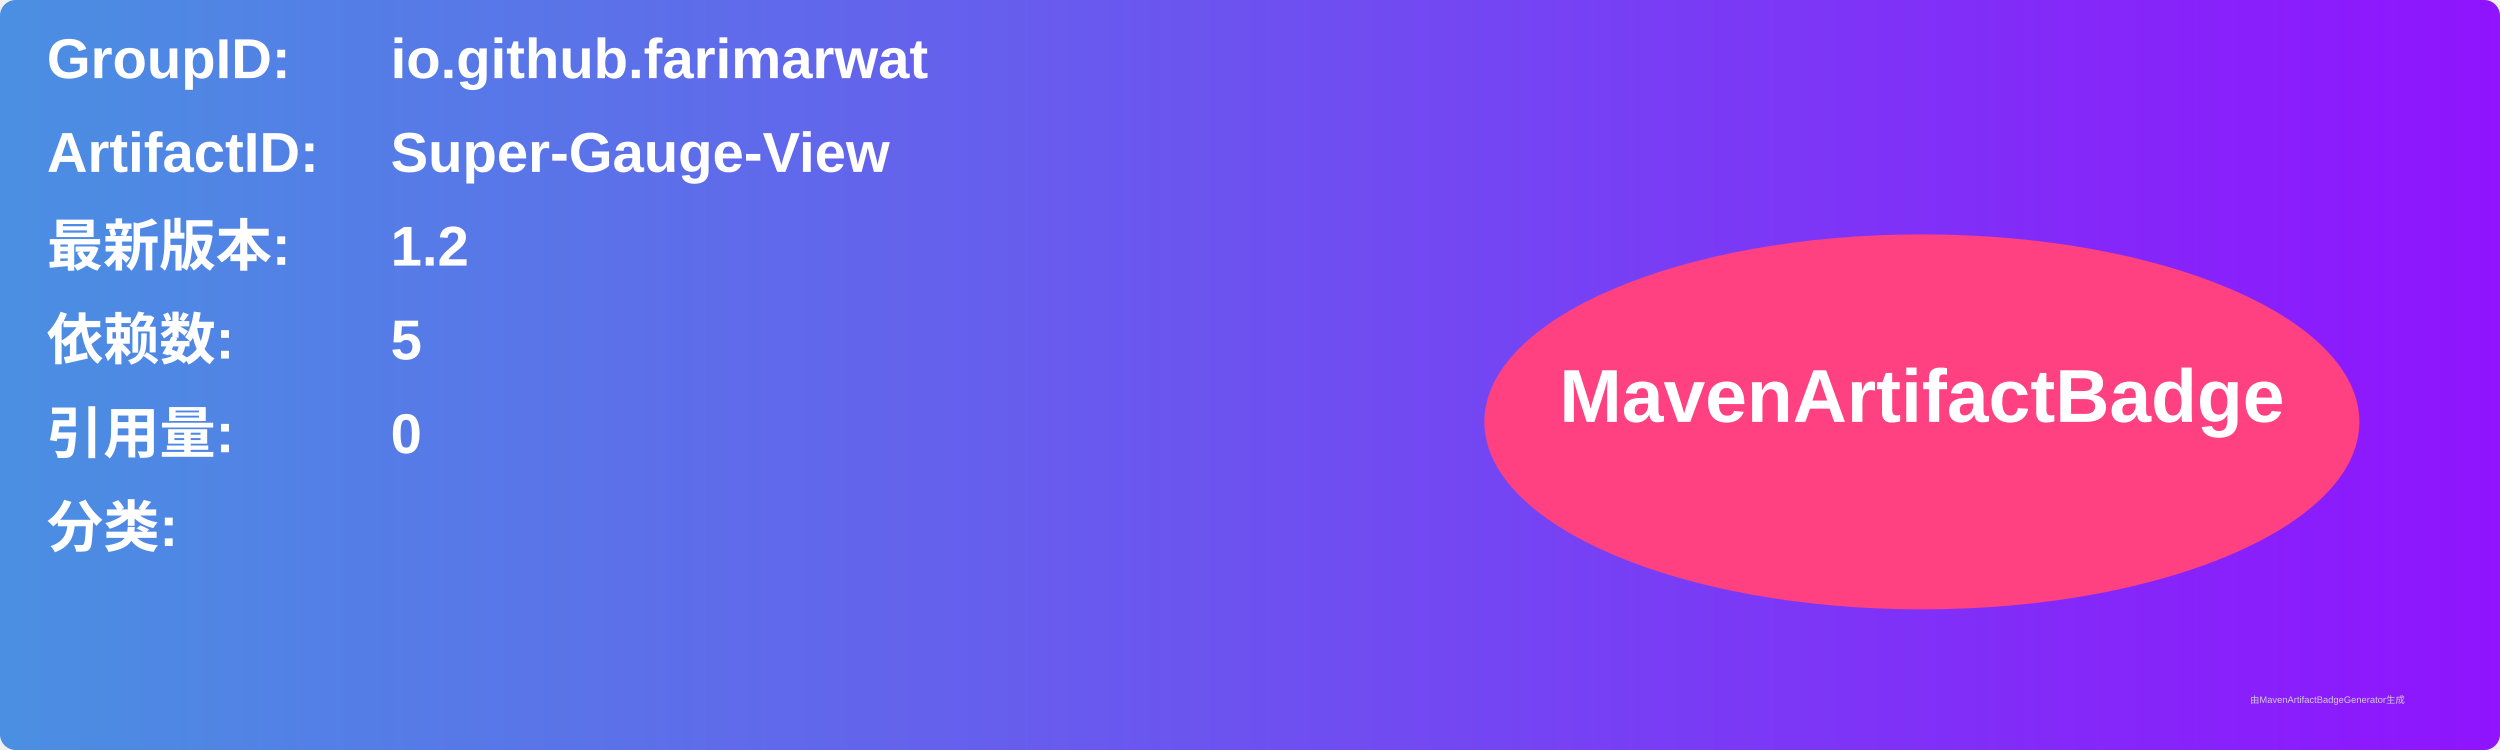
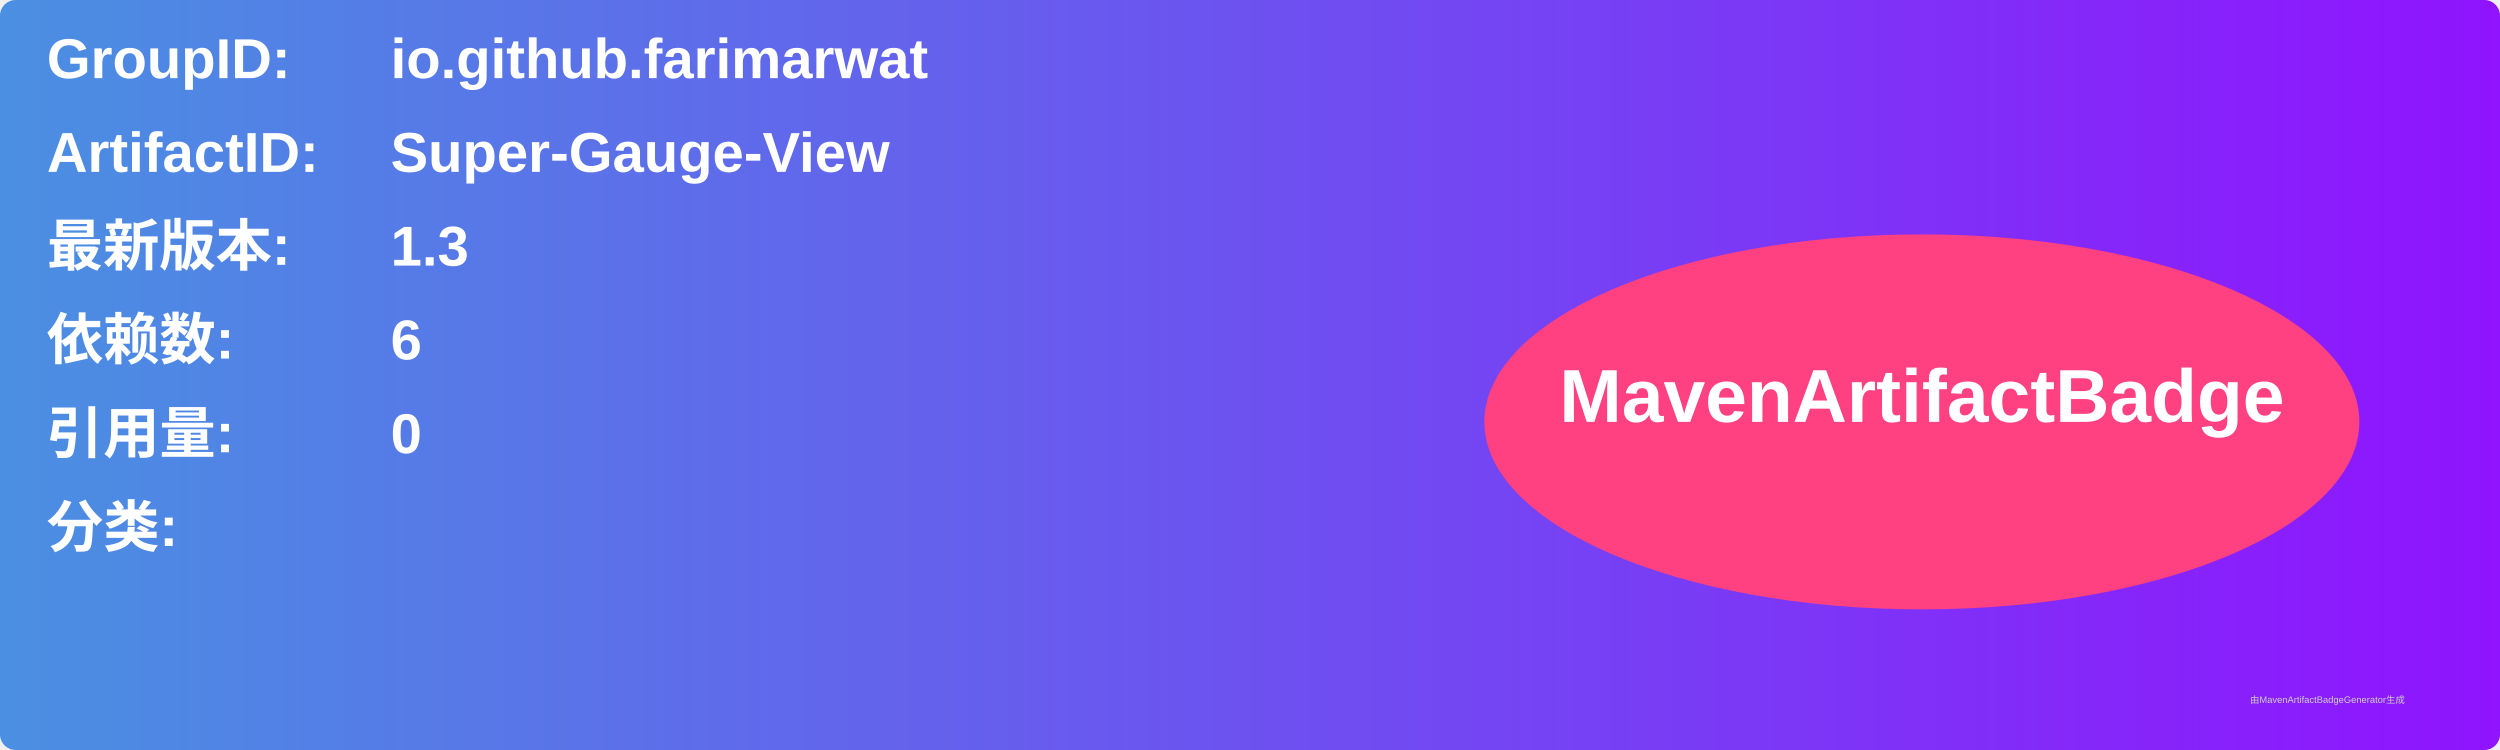
<svg xmlns="http://www.w3.org/2000/svg" width="800" height="240" viewBox="0 0 800 240">
  <linearGradient id="grad" x1="0%" y1="0%" x2="100%" y2="0%">
    <stop offset="0%" stop-color="#4a90e2" />
    <stop offset="100%" stop-color="#9013fe" />
  </linearGradient>
  <rect width="100%" height="100%" rx="5" ry="5" fill="url(#grad)" />
  <g transform="translate(15, 15)">
    <text x="0" y="10" font-family="Arial" font-size="18" fill="white" font-weight="bold" width="260">GroupID:</text>
    <text x="110" y="10" font-family="Arial" font-size="18" fill="white" font-weight="bold" width="460">io.github.farimarwat</text>
    <text x="0" y="40" font-family="Arial" font-size="18" fill="white" font-weight="bold" width="260">ArtifactID:</text>
    <text x="110" y="40" font-family="Arial" font-size="18" fill="white" font-weight="bold" width="460">Super-Gauge-View</text>
    <text x="0" y="70" font-family="Arial" font-size="18" fill="white" font-weight="bold">最新版本:</text>
    <text x="110" y="70" font-family="Arial" font-size="18" fill="white" font-weight="bold">
-       <tspan font-weight="bold">1.2</tspan>
+       <tspan font-weight="bold">1.3</tspan>
    </text>
    <text x="0" y="100" font-family="Arial" font-size="18" fill="white" font-weight="bold">依赖数: </text>
    <text x="110" y="100" font-family="Arial" font-size="18" fill="white">
-       <tspan font-weight="bold">5</tspan>
+       <tspan font-weight="bold">6</tspan>
    </text>
    <text x="0" y="130" font-family="Arial" font-size="18" fill="white" font-weight="bold">引用量: </text>
    <text x="110" y="130" font-family="Arial" font-size="18" fill="white">
      <tspan font-weight="bold">0</tspan>
    </text>
    <text x="0" y="160" font-family="Arial" font-size="18" fill="white" font-weight="bold">分类:</text>
    <text x="10" y="190" font-family="Arial" font-size="10" fill="white">
      <tspan font-weight="bold" />
    </text>
    <ellipse cx="600" cy="120" rx="140" ry="60" fill="#ff4081" />
    <text x="600" y="120" text-anchor="middle" font-family="Arial" font-size="24" fill="white" font-weight="bold">MavenArtifactBadge</text>
  </g>
  <text x="720" y="225" font-family="Arial" font-size="3" fill="#d0d0d0">由MavenArtifactBadgeGenerator生成</text>
</svg>
